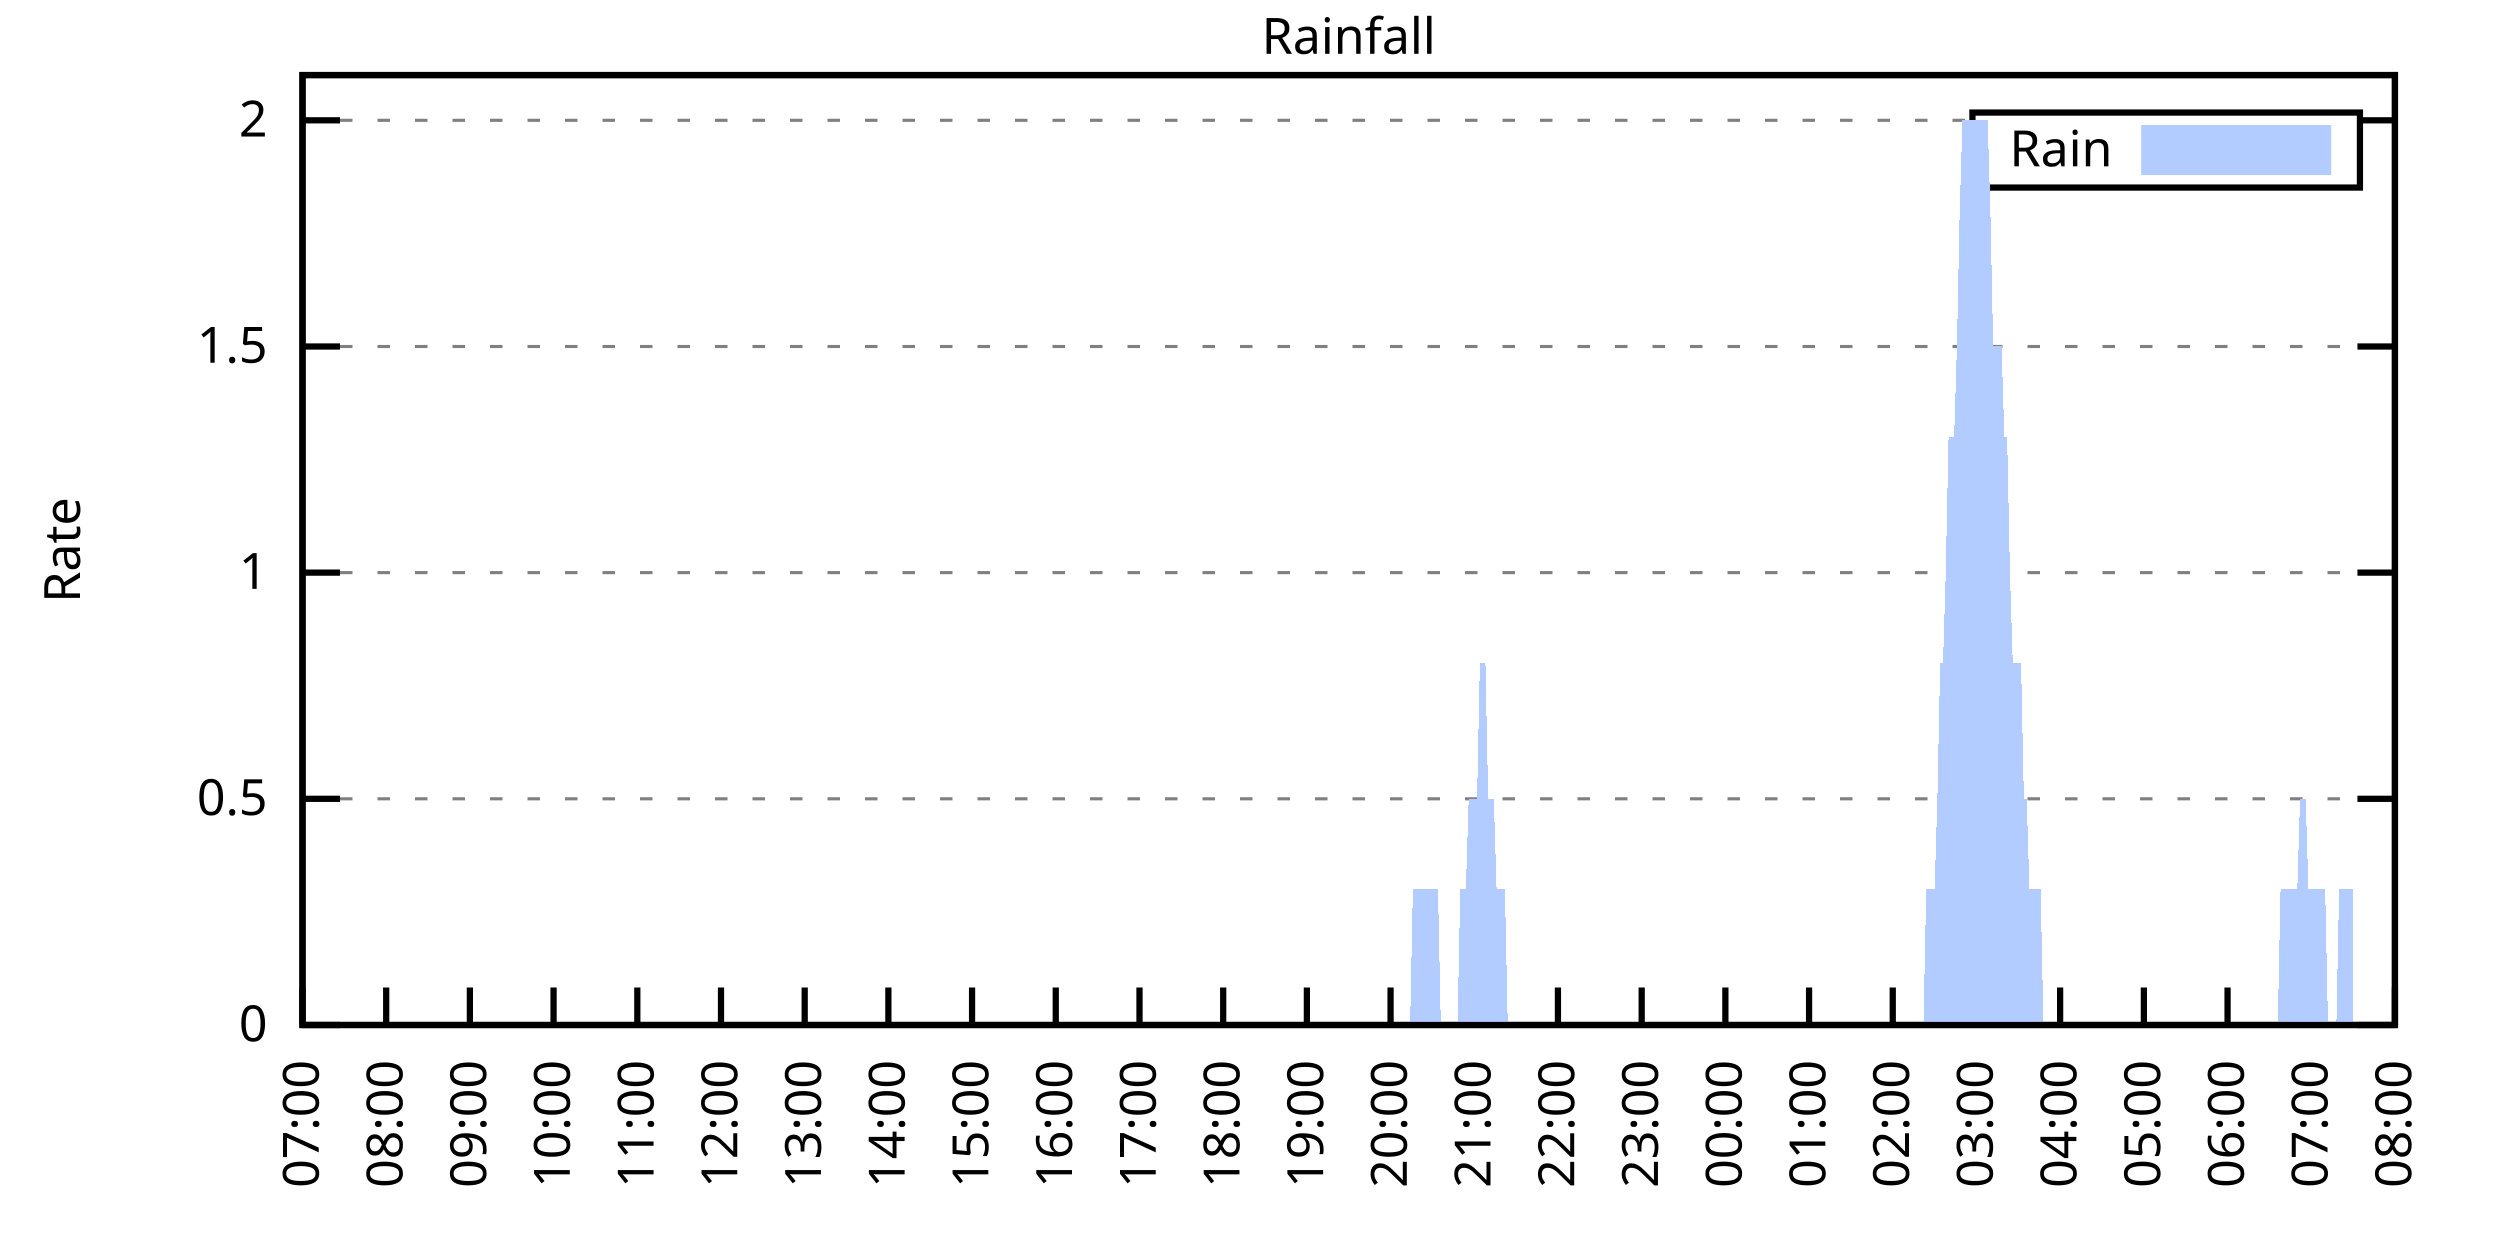
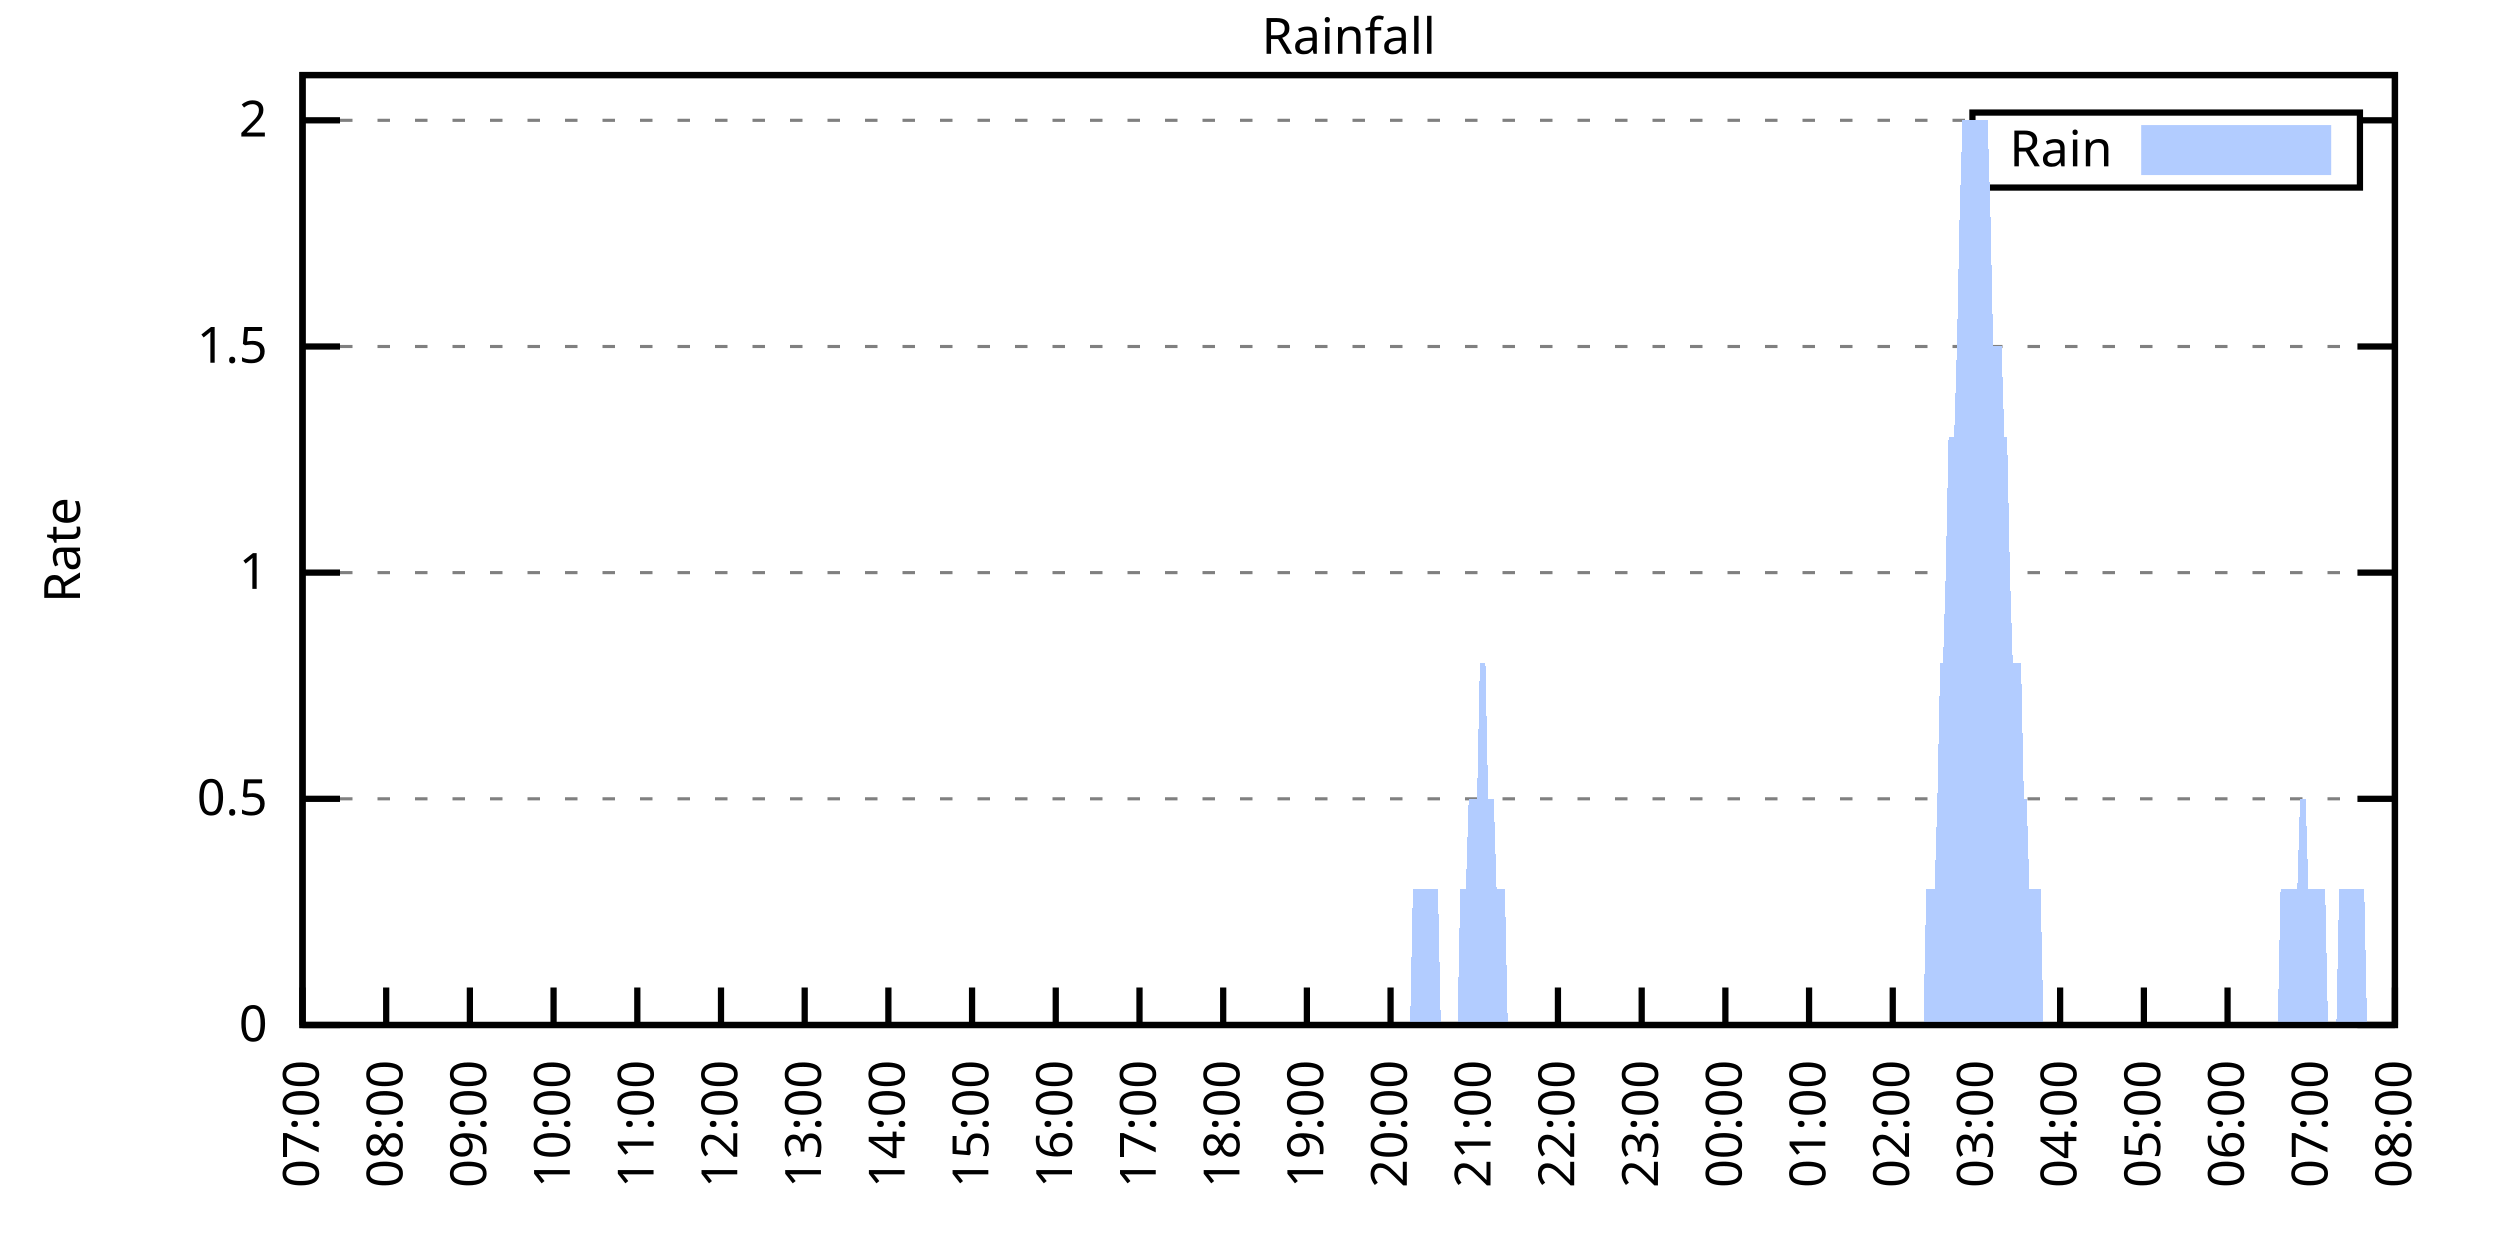
<svg xmlns="http://www.w3.org/2000/svg" xmlns:xlink="http://www.w3.org/1999/xlink" width="400" height="200" viewBox="0 0 400 200">
  <g id="gnuplot_canvas">
    <rect x="0" y="0" width="400" height="200" fill="none" />
    <defs>
      <circle id="gpDot" r="0.5" stroke-width="0.5" stroke="currentColor" />
      <path id="gpPt0" stroke-width="0.333" stroke="currentColor" d="M-1,0 h2 M0,-1 v2" />
      <path id="gpPt1" stroke-width="0.333" stroke="currentColor" d="M-1,-1 L1,1 M1,-1 L-1,1" />
      <path id="gpPt2" stroke-width="0.333" stroke="currentColor" d="M-1,0 L1,0 M0,-1 L0,1 M-1,-1 L1,1 M-1,1 L1,-1" />
      <rect id="gpPt3" stroke-width="0.333" stroke="currentColor" x="-1" y="-1" width="2" height="2" />
      <rect id="gpPt4" stroke-width="0.333" stroke="currentColor" fill="currentColor" x="-1" y="-1" width="2" height="2" />
      <circle id="gpPt5" stroke-width="0.333" stroke="currentColor" cx="0" cy="0" r="1" />
      <use xlink:href="#gpPt5" id="gpPt6" fill="currentColor" stroke="none" />
      <path id="gpPt7" stroke-width="0.333" stroke="currentColor" d="M0,-1.33 L-1.33,0.67 L1.33,0.67 z" />
      <use xlink:href="#gpPt7" id="gpPt8" fill="currentColor" stroke="none" />
      <use xlink:href="#gpPt7" id="gpPt9" stroke="currentColor" transform="rotate(180)" />
      <use xlink:href="#gpPt9" id="gpPt10" fill="currentColor" stroke="none" />
      <use xlink:href="#gpPt3" id="gpPt11" stroke="currentColor" transform="rotate(45)" />
      <use xlink:href="#gpPt11" id="gpPt12" fill="currentColor" stroke="none" />
      <path id="gpPt13" stroke-width="0.333" stroke="currentColor" d="M0,1.330 L1.265,0.411 L0.782,-1.067 L-0.782,-1.076 L-1.265,0.411 z" />
      <use xlink:href="#gpPt13" id="gpPt14" fill="currentColor" stroke="none" />
      <filter id="textbox" filterUnits="objectBoundingBox" x="0" y="0" height="1" width="1">
        <feFlood flood-color="white" flood-opacity="1" result="bgnd" />
        <feComposite in="SourceGraphic" in2="bgnd" operator="atop" />
      </filter>
      <filter id="greybox" filterUnits="objectBoundingBox" x="0" y="0" height="1" width="1">
        <feFlood flood-color="lightgrey" flood-opacity="1" result="grey" />
        <feComposite in="SourceGraphic" in2="grey" operator="atop" />
      </filter>
    </defs>
    <g fill="none" color="white" stroke="currentColor" stroke-width="1.00" stroke-linecap="butt" stroke-linejoin="miter">
</g>
    <g fill="none" color="black" stroke="currentColor" stroke-width="1.00" stroke-linecap="butt" stroke-linejoin="miter">
      <g stroke="none" shape-rendering="crispEdges">
        <polygon fill="rgb(255, 255, 255)" points="48.40,164.00 383.18,164.00 383.18,12.02 48.40,12.02 " />
      </g>
    </g>
    <g fill="none" color="black" stroke="currentColor" stroke-width="1.00" stroke-linecap="butt" stroke-linejoin="miter">
</g>
    <g fill="none" color="black" stroke="black" stroke-width="0.50" stroke-linecap="butt" stroke-linejoin="miter">
</g>
    <g fill="none" color="gray" stroke="currentColor" stroke-width="0.50" stroke-linecap="butt" stroke-linejoin="miter">
      <path stroke="gray" stroke-dasharray="2,4" class="gridline" d="M48.40,164.00 L383.19,164.00  " />
    </g>
    <g fill="none" color="gray" stroke="gray" stroke-width="1.00" stroke-linecap="butt" stroke-linejoin="miter">
</g>
    <g fill="none" color="black" stroke="currentColor" stroke-width="1.00" stroke-linecap="butt" stroke-linejoin="miter">
      <path stroke="black" d="M48.40,164.00 L54.40,164.00 M383.19,164.00 L377.19,164.00  " />
      <g transform="translate(42.80,166.60)" stroke="none" fill="black" font-family="Sans" font-size="8.00" text-anchor="end">
        <text>
          <tspan font-family="Sans"> 0</tspan>
        </text>
      </g>
    </g>
    <g fill="none" color="black" stroke="currentColor" stroke-width="1.00" stroke-linecap="butt" stroke-linejoin="miter">
</g>
    <g fill="none" color="black" stroke="black" stroke-width="0.50" stroke-linecap="butt" stroke-linejoin="miter">
</g>
    <g fill="none" color="gray" stroke="currentColor" stroke-width="0.50" stroke-linecap="butt" stroke-linejoin="miter">
      <path stroke="gray" stroke-dasharray="2,4" class="gridline" d="M48.40,127.81 L383.19,127.81  " />
    </g>
    <g fill="none" color="gray" stroke="gray" stroke-width="1.00" stroke-linecap="butt" stroke-linejoin="miter">
</g>
    <g fill="none" color="black" stroke="currentColor" stroke-width="1.00" stroke-linecap="butt" stroke-linejoin="miter">
      <path stroke="black" d="M48.40,127.81 L54.40,127.81 M383.19,127.81 L377.19,127.81  " />
      <g transform="translate(42.80,130.41)" stroke="none" fill="black" font-family="Sans" font-size="8.00" text-anchor="end">
        <text>
          <tspan font-family="Sans"> 0.5</tspan>
        </text>
      </g>
    </g>
    <g fill="none" color="black" stroke="currentColor" stroke-width="1.00" stroke-linecap="butt" stroke-linejoin="miter">
</g>
    <g fill="none" color="black" stroke="black" stroke-width="0.50" stroke-linecap="butt" stroke-linejoin="miter">
</g>
    <g fill="none" color="gray" stroke="currentColor" stroke-width="0.50" stroke-linecap="butt" stroke-linejoin="miter">
      <path stroke="gray" stroke-dasharray="2,4" class="gridline" d="M48.40,91.62 L383.19,91.62  " />
    </g>
    <g fill="none" color="gray" stroke="gray" stroke-width="1.00" stroke-linecap="butt" stroke-linejoin="miter">
</g>
    <g fill="none" color="black" stroke="currentColor" stroke-width="1.00" stroke-linecap="butt" stroke-linejoin="miter">
      <path stroke="black" d="M48.40,91.62 L54.40,91.62 M383.19,91.62 L377.19,91.62  " />
      <g transform="translate(42.80,94.22)" stroke="none" fill="black" font-family="Sans" font-size="8.00" text-anchor="end">
        <text>
          <tspan font-family="Sans"> 1</tspan>
        </text>
      </g>
    </g>
    <g fill="none" color="black" stroke="currentColor" stroke-width="1.00" stroke-linecap="butt" stroke-linejoin="miter">
</g>
    <g fill="none" color="black" stroke="black" stroke-width="0.50" stroke-linecap="butt" stroke-linejoin="miter">
</g>
    <g fill="none" color="gray" stroke="currentColor" stroke-width="0.50" stroke-linecap="butt" stroke-linejoin="miter">
      <path stroke="gray" stroke-dasharray="2,4" class="gridline" d="M48.40,55.44 L383.19,55.44  " />
    </g>
    <g fill="none" color="gray" stroke="gray" stroke-width="1.00" stroke-linecap="butt" stroke-linejoin="miter">
</g>
    <g fill="none" color="black" stroke="currentColor" stroke-width="1.00" stroke-linecap="butt" stroke-linejoin="miter">
      <path stroke="black" d="M48.40,55.44 L54.40,55.44 M383.19,55.44 L377.19,55.44  " />
      <g transform="translate(42.80,58.04)" stroke="none" fill="black" font-family="Sans" font-size="8.00" text-anchor="end">
        <text>
          <tspan font-family="Sans"> 1.5</tspan>
        </text>
      </g>
    </g>
    <g fill="none" color="black" stroke="currentColor" stroke-width="1.00" stroke-linecap="butt" stroke-linejoin="miter">
</g>
    <g fill="none" color="black" stroke="black" stroke-width="0.50" stroke-linecap="butt" stroke-linejoin="miter">
</g>
    <g fill="none" color="gray" stroke="currentColor" stroke-width="0.50" stroke-linecap="butt" stroke-linejoin="miter">
      <path stroke="gray" stroke-dasharray="2,4" class="gridline" d="M48.40,19.25 L315.59,19.25 M377.59,19.25 L383.19,19.25  " />
    </g>
    <g fill="none" color="gray" stroke="gray" stroke-width="1.00" stroke-linecap="butt" stroke-linejoin="miter">
</g>
    <g fill="none" color="black" stroke="currentColor" stroke-width="1.00" stroke-linecap="butt" stroke-linejoin="miter">
      <path stroke="black" d="M48.40,19.25 L54.40,19.25 M383.19,19.25 L377.19,19.25  " />
      <g transform="translate(42.80,21.85)" stroke="none" fill="black" font-family="Sans" font-size="8.00" text-anchor="end">
        <text>
          <tspan font-family="Sans"> 2</tspan>
        </text>
      </g>
    </g>
    <g fill="none" color="black" stroke="currentColor" stroke-width="1.00" stroke-linecap="butt" stroke-linejoin="miter">
      <path stroke="black" d="M48.40,164.00 L48.40,158.00  " />
      <g transform="translate(51.00,169.60) rotate(270.00)" stroke="none" fill="black" font-family="Sans" font-size="8.00" text-anchor="end">
        <text>
          <tspan font-family="Sans">07:00</tspan>
        </text>
      </g>
    </g>
    <g fill="none" color="black" stroke="currentColor" stroke-width="1.00" stroke-linecap="butt" stroke-linejoin="miter">
      <path stroke="black" d="M61.79,164.00 L61.79,158.00  " />
      <g transform="translate(64.39,169.60) rotate(270.00)" stroke="none" fill="black" font-family="Sans" font-size="8.00" text-anchor="end">
        <text>
          <tspan font-family="Sans">08:00</tspan>
        </text>
      </g>
    </g>
    <g fill="none" color="black" stroke="currentColor" stroke-width="1.00" stroke-linecap="butt" stroke-linejoin="miter">
      <path stroke="black" d="M75.18,164.00 L75.18,158.00  " />
      <g transform="translate(77.78,169.60) rotate(270.00)" stroke="none" fill="black" font-family="Sans" font-size="8.00" text-anchor="end">
        <text>
          <tspan font-family="Sans">09:00</tspan>
        </text>
      </g>
    </g>
    <g fill="none" color="black" stroke="currentColor" stroke-width="1.00" stroke-linecap="butt" stroke-linejoin="miter">
      <path stroke="black" d="M88.57,164.00 L88.57,158.00  " />
      <g transform="translate(91.17,169.60) rotate(270.00)" stroke="none" fill="black" font-family="Sans" font-size="8.00" text-anchor="end">
        <text>
          <tspan font-family="Sans">10:00</tspan>
        </text>
      </g>
    </g>
    <g fill="none" color="black" stroke="currentColor" stroke-width="1.00" stroke-linecap="butt" stroke-linejoin="miter">
      <path stroke="black" d="M101.97,164.00 L101.97,158.00  " />
      <g transform="translate(104.57,169.60) rotate(270.00)" stroke="none" fill="black" font-family="Sans" font-size="8.00" text-anchor="end">
        <text>
          <tspan font-family="Sans">11:00</tspan>
        </text>
      </g>
    </g>
    <g fill="none" color="black" stroke="currentColor" stroke-width="1.00" stroke-linecap="butt" stroke-linejoin="miter">
      <path stroke="black" d="M115.36,164.00 L115.36,158.00  " />
      <g transform="translate(117.96,169.60) rotate(270.00)" stroke="none" fill="black" font-family="Sans" font-size="8.00" text-anchor="end">
        <text>
          <tspan font-family="Sans">12:00</tspan>
        </text>
      </g>
    </g>
    <g fill="none" color="black" stroke="currentColor" stroke-width="1.00" stroke-linecap="butt" stroke-linejoin="miter">
      <path stroke="black" d="M128.75,164.00 L128.75,158.00  " />
      <g transform="translate(131.35,169.60) rotate(270.00)" stroke="none" fill="black" font-family="Sans" font-size="8.00" text-anchor="end">
        <text>
          <tspan font-family="Sans">13:00</tspan>
        </text>
      </g>
    </g>
    <g fill="none" color="black" stroke="currentColor" stroke-width="1.00" stroke-linecap="butt" stroke-linejoin="miter">
      <path stroke="black" d="M142.14,164.00 L142.14,158.00  " />
      <g transform="translate(144.74,169.60) rotate(270.00)" stroke="none" fill="black" font-family="Sans" font-size="8.00" text-anchor="end">
        <text>
          <tspan font-family="Sans">14:00</tspan>
        </text>
      </g>
    </g>
    <g fill="none" color="black" stroke="currentColor" stroke-width="1.00" stroke-linecap="butt" stroke-linejoin="miter">
      <path stroke="black" d="M155.53,164.00 L155.53,158.00  " />
      <g transform="translate(158.13,169.60) rotate(270.00)" stroke="none" fill="black" font-family="Sans" font-size="8.00" text-anchor="end">
        <text>
          <tspan font-family="Sans">15:00</tspan>
        </text>
      </g>
    </g>
    <g fill="none" color="black" stroke="currentColor" stroke-width="1.00" stroke-linecap="butt" stroke-linejoin="miter">
      <path stroke="black" d="M168.92,164.00 L168.92,158.00  " />
      <g transform="translate(171.52,169.60) rotate(270.00)" stroke="none" fill="black" font-family="Sans" font-size="8.00" text-anchor="end">
        <text>
          <tspan font-family="Sans">16:00</tspan>
        </text>
      </g>
    </g>
    <g fill="none" color="black" stroke="currentColor" stroke-width="1.00" stroke-linecap="butt" stroke-linejoin="miter">
      <path stroke="black" d="M182.32,164.00 L182.32,158.00  " />
      <g transform="translate(184.92,169.60) rotate(270.00)" stroke="none" fill="black" font-family="Sans" font-size="8.00" text-anchor="end">
        <text>
          <tspan font-family="Sans">17:00</tspan>
        </text>
      </g>
    </g>
    <g fill="none" color="black" stroke="currentColor" stroke-width="1.00" stroke-linecap="butt" stroke-linejoin="miter">
      <path stroke="black" d="M195.71,164.00 L195.71,158.00  " />
      <g transform="translate(198.31,169.60) rotate(270.00)" stroke="none" fill="black" font-family="Sans" font-size="8.00" text-anchor="end">
        <text>
          <tspan font-family="Sans">18:00</tspan>
        </text>
      </g>
    </g>
    <g fill="none" color="black" stroke="currentColor" stroke-width="1.00" stroke-linecap="butt" stroke-linejoin="miter">
      <path stroke="black" d="M209.10,164.00 L209.10,158.00  " />
      <g transform="translate(211.70,169.60) rotate(270.00)" stroke="none" fill="black" font-family="Sans" font-size="8.00" text-anchor="end">
        <text>
          <tspan font-family="Sans">19:00</tspan>
        </text>
      </g>
    </g>
    <g fill="none" color="black" stroke="currentColor" stroke-width="1.00" stroke-linecap="butt" stroke-linejoin="miter">
      <path stroke="black" d="M222.49,164.00 L222.49,158.00  " />
      <g transform="translate(225.09,169.60) rotate(270.00)" stroke="none" fill="black" font-family="Sans" font-size="8.00" text-anchor="end">
        <text>
          <tspan font-family="Sans">20:00</tspan>
        </text>
      </g>
    </g>
    <g fill="none" color="black" stroke="currentColor" stroke-width="1.00" stroke-linecap="butt" stroke-linejoin="miter">
      <path stroke="black" d="M235.88,164.00 L235.88,158.00  " />
      <g transform="translate(238.48,169.60) rotate(270.00)" stroke="none" fill="black" font-family="Sans" font-size="8.00" text-anchor="end">
        <text>
          <tspan font-family="Sans">21:00</tspan>
        </text>
      </g>
    </g>
    <g fill="none" color="black" stroke="currentColor" stroke-width="1.00" stroke-linecap="butt" stroke-linejoin="miter">
      <path stroke="black" d="M249.27,164.00 L249.27,158.00  " />
      <g transform="translate(251.87,169.60) rotate(270.00)" stroke="none" fill="black" font-family="Sans" font-size="8.00" text-anchor="end">
        <text>
          <tspan font-family="Sans">22:00</tspan>
        </text>
      </g>
    </g>
    <g fill="none" color="black" stroke="currentColor" stroke-width="1.00" stroke-linecap="butt" stroke-linejoin="miter">
      <path stroke="black" d="M262.67,164.00 L262.67,158.00  " />
      <g transform="translate(265.27,169.60) rotate(270.00)" stroke="none" fill="black" font-family="Sans" font-size="8.00" text-anchor="end">
        <text>
          <tspan font-family="Sans">23:00</tspan>
        </text>
      </g>
    </g>
    <g fill="none" color="black" stroke="currentColor" stroke-width="1.00" stroke-linecap="butt" stroke-linejoin="miter">
      <path stroke="black" d="M276.06,164.00 L276.06,158.00  " />
      <g transform="translate(278.66,169.60) rotate(270.00)" stroke="none" fill="black" font-family="Sans" font-size="8.00" text-anchor="end">
        <text>
          <tspan font-family="Sans">00:00</tspan>
        </text>
      </g>
    </g>
    <g fill="none" color="black" stroke="currentColor" stroke-width="1.00" stroke-linecap="butt" stroke-linejoin="miter">
      <path stroke="black" d="M289.45,164.00 L289.45,158.00  " />
      <g transform="translate(292.05,169.60) rotate(270.00)" stroke="none" fill="black" font-family="Sans" font-size="8.00" text-anchor="end">
        <text>
          <tspan font-family="Sans">01:00</tspan>
        </text>
      </g>
    </g>
    <g fill="none" color="black" stroke="currentColor" stroke-width="1.00" stroke-linecap="butt" stroke-linejoin="miter">
      <path stroke="black" d="M302.84,164.00 L302.84,158.00  " />
      <g transform="translate(305.44,169.60) rotate(270.00)" stroke="none" fill="black" font-family="Sans" font-size="8.00" text-anchor="end">
        <text>
          <tspan font-family="Sans">02:00</tspan>
        </text>
      </g>
    </g>
    <g fill="none" color="black" stroke="currentColor" stroke-width="1.00" stroke-linecap="butt" stroke-linejoin="miter">
      <path stroke="black" d="M316.23,164.00 L316.23,158.00  " />
      <g transform="translate(318.83,169.60) rotate(270.00)" stroke="none" fill="black" font-family="Sans" font-size="8.00" text-anchor="end">
        <text>
          <tspan font-family="Sans">03:00</tspan>
        </text>
      </g>
    </g>
    <g fill="none" color="black" stroke="currentColor" stroke-width="1.00" stroke-linecap="butt" stroke-linejoin="miter">
      <path stroke="black" d="M329.62,164.00 L329.62,158.00  " />
      <g transform="translate(332.22,169.60) rotate(270.00)" stroke="none" fill="black" font-family="Sans" font-size="8.00" text-anchor="end">
        <text>
          <tspan font-family="Sans">04:00</tspan>
        </text>
      </g>
    </g>
    <g fill="none" color="black" stroke="currentColor" stroke-width="1.00" stroke-linecap="butt" stroke-linejoin="miter">
      <path stroke="black" d="M343.02,164.00 L343.02,158.00  " />
      <g transform="translate(345.62,169.60) rotate(270.00)" stroke="none" fill="black" font-family="Sans" font-size="8.00" text-anchor="end">
        <text>
          <tspan font-family="Sans">05:00</tspan>
        </text>
      </g>
    </g>
    <g fill="none" color="black" stroke="currentColor" stroke-width="1.00" stroke-linecap="butt" stroke-linejoin="miter">
      <path stroke="black" d="M356.41,164.00 L356.41,158.00  " />
      <g transform="translate(359.01,169.60) rotate(270.00)" stroke="none" fill="black" font-family="Sans" font-size="8.00" text-anchor="end">
        <text>
          <tspan font-family="Sans">06:00</tspan>
        </text>
      </g>
    </g>
    <g fill="none" color="black" stroke="currentColor" stroke-width="1.00" stroke-linecap="butt" stroke-linejoin="miter">
      <path stroke="black" d="M369.80,164.00 L369.80,158.00  " />
      <g transform="translate(372.40,169.60) rotate(270.00)" stroke="none" fill="black" font-family="Sans" font-size="8.00" text-anchor="end">
        <text>
          <tspan font-family="Sans">07:00</tspan>
        </text>
      </g>
    </g>
    <g fill="none" color="black" stroke="currentColor" stroke-width="1.00" stroke-linecap="butt" stroke-linejoin="miter">
      <path stroke="black" d="M383.19,164.00 L383.19,158.00  " />
      <g transform="translate(385.79,169.60) rotate(270.00)" stroke="none" fill="black" font-family="Sans" font-size="8.00" text-anchor="end">
        <text>
          <tspan font-family="Sans">08:00</tspan>
        </text>
      </g>
    </g>
    <g fill="none" color="black" stroke="currentColor" stroke-width="1.00" stroke-linecap="butt" stroke-linejoin="miter">
</g>
    <g fill="none" color="black" stroke="currentColor" stroke-width="1.00" stroke-linecap="butt" stroke-linejoin="miter">
      <path stroke="black" d="M48.40,12.01 L48.40,164.00 L383.19,164.00 L383.19,12.01 L48.40,12.01 Z  " />
    </g>
    <g fill="none" color="black" stroke="currentColor" stroke-width="1.00" stroke-linecap="butt" stroke-linejoin="miter">
</g>
    <g fill="none" color="black" stroke="currentColor" stroke-width="1.00" stroke-linecap="butt" stroke-linejoin="miter">
      <path stroke="black" d="M315.59,30.01 L315.59,18.01 L377.59,18.01 L377.59,30.01 L315.59,30.01 Z  " />
    </g>
    <g id="Rainfall_plot_1">
      <g fill="none" color="white" stroke="black" stroke-width="2.00" stroke-linecap="butt" stroke-linejoin="miter">
</g>
      <g fill="none" color="black" stroke="currentColor" stroke-width="2.00" stroke-linecap="butt" stroke-linejoin="miter">
        <g transform="translate(337.99,26.61)" stroke="none" fill="black" font-family="Sans" font-size="8.00" text-anchor="end">
          <text>
            <tspan font-family="Sans">Rain</tspan>
          </text>
        </g>
      </g>
      <g fill="none" color="black" stroke="currentColor" stroke-width="2.00" stroke-linecap="butt" stroke-linejoin="miter">
        <g stroke="none" shape-rendering="crispEdges">
          <polygon fill="rgb(178, 204, 255)" points="343.59,27.01 371.99,27.01 371.99,21.01 343.59,21.01 " />
        </g>
        <path stroke="rgb(178, 204, 255)" d="M343.59,27.01 L371.99,27.01 L371.99,21.01 L343.59,21.01 L343.59,27.01 Z  " />
      </g>
      <g fill="none" color="black" stroke="currentColor" stroke-width="2.00" stroke-linecap="butt" stroke-linejoin="miter">
        <g stroke="none" shape-rendering="crispEdges">
-           <polygon fill="rgb(178, 204, 255)" points="55.54,164.00 55.99,164.00 56.43,164.00 56.88,164.00 57.33,164.00 57.77,164.00 58.22,164.00 58.67,164.00 59.11,164.00 59.56,164.00 60.01,164.00 60.45,164.00 60.90,164.00 61.35,164.00 61.79,164.00 62.24,164.00 62.68,164.00 63.13,164.00 63.58,164.00 64.02,164.00 64.47,164.00 64.92,164.00 65.36,164.00 65.81,164.00 66.26,164.00 66.70,164.00 67.15,164.00 67.59,164.00 68.04,164.00 68.49,164.00 68.93,164.00 69.38,164.00 69.83,164.00 70.27,164.00 70.72,164.00 71.17,164.00 71.61,164.00 72.06,164.00 72.50,164.00 72.95,164.00 73.40,164.00 73.84,164.00 74.29,164.00 74.74,164.00 75.18,164.00 75.63,164.00 76.08,164.00 76.52,164.00 76.97,164.00 77.42,164.00 77.86,164.00 78.31,164.00 78.75,164.00 79.20,164.00 79.65,164.00 80.09,164.00 80.54,164.00 80.99,164.00 81.43,164.00 81.88,164.00 82.33,164.00 82.77,164.00 83.22,164.00 83.66,164.00 84.11,164.00 84.56,164.00 85.00,164.00 85.45,164.00 85.90,164.00 86.34,164.00 86.79,164.00 87.24,164.00 87.68,164.00 88.13,164.00 88.57,164.00 89.02,164.00 89.47,164.00 89.91,164.00 90.36,164.00 90.81,164.00 91.25,164.00 91.70,164.00 92.15,164.00 92.59,164.00 93.04,164.00 93.49,164.00 93.93,164.00 94.38,164.00 94.82,164.00 95.27,164.00 95.72,164.00 96.16,164.00 96.61,164.00 97.06,164.00 97.50,164.00 97.95,164.00 98.40,164.00 98.84,164.00 99.29,164.00 99.73,164.00 100.18,164.00 100.63,164.00 101.07,164.00 101.52,164.00 101.97,164.00 102.41,164.00 102.86,164.00 103.31,164.00 103.75,164.00 104.20,164.00 104.64,164.00 105.09,164.00 105.54,164.00 105.98,164.00 106.43,164.00 106.88,164.00 107.32,164.00 107.77,164.00 108.22,164.00 108.66,164.00 109.11,164.00 109.55,164.00 110.00,164.00 110.45,164.00 110.89,164.00 111.34,164.00 111.79,164.00 112.23,164.00 112.68,164.00 113.13,164.00 113.57,164.00 114.02,164.00 114.47,164.00 114.91,164.00 115.36,164.00 115.80,164.00 116.25,164.00 116.70,164.00 117.14,164.00 117.59,164.00 118.04,164.00 118.48,164.00 118.93,164.00 119.38,164.00 119.82,164.00 120.27,164.00 120.71,164.00 121.16,164.00 121.61,164.00 122.05,164.00 122.50,164.00 122.95,164.00 123.39,164.00 123.84,164.00 124.29,164.00 124.73,164.00 125.18,164.00 125.62,164.00 126.07,164.00 126.52,164.00 126.96,164.00 127.41,164.00 127.86,164.00 128.30,164.00 128.75,164.00 129.20,164.00 129.64,164.00 130.09,164.00 130.54,164.00 130.98,164.00 131.43,164.00 131.87,164.00 132.32,164.00 132.77,164.00 133.21,164.00 133.66,164.00 134.11,164.00 134.55,164.00 135.00,164.00 135.45,164.00 135.89,164.00 136.34,164.00 136.78,164.00 137.23,164.00 137.68,164.00 138.12,164.00 138.57,164.00 139.02,164.00 139.46,164.00 139.91,164.00 140.36,164.00 140.80,164.00 141.25,164.00 141.69,164.00 142.14,164.00 142.59,164.00 143.03,164.00 143.48,164.00 143.93,164.00 144.37,164.00 144.82,164.00 145.27,164.00 145.71,164.00 146.16,164.00 146.61,164.00 147.05,164.00 147.50,164.00 147.94,164.00 148.39,164.00 148.84,164.00 149.28,164.00 149.73,164.00 150.18,164.00 150.62,164.00 151.07,164.00 151.52,164.00 151.96,164.00 152.41,164.00 152.85,164.00 153.30,164.00 153.75,164.00 154.19,164.00 154.64,164.00 155.09,164.00 155.53,164.00 155.98,164.00 156.43,164.00 156.87,164.00 157.32,164.00 157.76,164.00 158.21,164.00 158.66,164.00 159.10,164.00 159.55,164.00 160.00,164.00 160.44,164.00 160.89,164.00 161.34,164.00 161.78,164.00 162.23,164.00 162.67,164.00 163.12,164.00 163.57,164.00 164.01,164.00 164.46,164.00 164.91,164.00 165.35,164.00 165.80,164.00 166.25,164.00 166.69,164.00 167.14,164.00 167.59,164.00 168.03,164.00 168.48,164.00 168.92,164.00 169.37,164.00 169.82,164.00 170.26,164.00 170.71,164.00 171.16,164.00 171.60,164.00 172.05,164.00 172.50,164.00 172.94,164.00 173.39,164.00 173.83,164.00 174.28,164.00 174.73,164.00 175.17,164.00 175.62,164.00 176.07,164.00 176.51,164.00 176.96,164.00 177.41,164.00 177.85,164.00 178.30,164.00 178.74,164.00 179.19,164.00 179.64,164.00 180.08,164.00 180.53,164.00 180.98,164.00 181.42,164.00 181.87,164.00 182.32,164.00 182.76,164.00 183.21,164.00 183.66,164.00 184.10,164.00 184.55,164.00 184.99,164.00 185.44,164.00 185.89,164.00 186.33,164.00 186.78,164.00 187.23,164.00 187.67,164.00 188.12,164.00 188.57,164.00 189.01,164.00 189.46,164.00 189.90,164.00 190.35,164.00 190.80,164.00 191.24,164.00 191.69,164.00 192.14,164.00 192.58,164.00 193.03,164.00 193.48,164.00 193.92,164.00 194.37,164.00 194.81,164.00 195.26,164.00 195.71,164.00 196.15,164.00 196.60,164.00 197.05,164.00 197.49,164.00 197.94,164.00 198.39,164.00 198.83,164.00 199.28,164.00 199.73,164.00 200.17,164.00 200.62,164.00 201.06,164.00 201.51,164.00 201.96,164.00 202.40,164.00 202.85,164.00 203.30,164.00 203.74,164.00 204.19,164.00 204.64,164.00 205.08,164.00 205.53,164.00 205.97,164.00 206.42,164.00 206.87,164.00 207.31,164.00 207.76,164.00 208.21,164.00 208.65,164.00 209.10,164.00 209.55,164.00 209.99,164.00 210.44,164.00 210.88,164.00 211.33,164.00 211.78,164.00 212.22,164.00 212.67,164.00 213.12,164.00 213.56,164.00 214.01,164.00 214.46,164.00 214.90,164.00 215.35,164.00 215.80,164.00 216.24,164.00 216.69,164.00 217.13,164.00 217.58,164.00 218.03,164.00 218.47,164.00 218.92,164.00 219.37,164.00 219.81,164.00 220.26,164.00 220.71,164.00 221.15,164.00 221.60,164.00 222.04,164.00 222.49,164.00 222.94,164.00 223.38,164.00 223.83,164.00 224.28,164.00 224.72,164.00 225.17,164.00 225.62,164.00 226.06,142.29 226.51,142.29 226.95,142.29 227.40,142.29 227.85,142.29 228.29,142.29 228.74,142.29 229.19,142.29 229.63,142.29 230.08,142.29 230.53,164.00 230.97,164.00 231.42,164.00 231.86,164.00 232.31,164.00 232.76,164.00 233.20,164.00 233.65,142.29 234.10,142.29 234.54,142.29 234.99,127.81 235.44,127.81 235.88,127.81 236.33,127.81 236.78,106.10 237.22,106.10 237.67,106.10 238.11,127.81 238.56,127.81 239.01,127.81 239.45,142.29 239.90,142.29 240.35,142.29 240.79,142.29 241.24,164.00 241.69,164.00 242.13,164.00 242.58,164.00 243.02,164.00 243.47,164.00 243.92,164.00 244.36,164.00 244.81,164.00 245.26,164.00 245.70,164.00 246.15,164.00 246.60,164.00 247.04,164.00 247.49,164.00 247.93,164.00 248.38,164.00 248.83,164.00 249.27,164.00 249.72,164.00 250.17,164.00 250.61,164.00 251.06,164.00 251.51,164.00 251.95,164.00 252.40,164.00 252.85,164.00 253.29,164.00 253.74,164.00 254.18,164.00 254.63,164.00 255.08,164.00 255.52,164.00 255.97,164.00 256.42,164.00 256.86,164.00 257.31,164.00 257.76,164.00 258.20,164.00 258.65,164.00 259.09,164.00 259.54,164.00 259.99,164.00 260.43,164.00 260.88,164.00 261.33,164.00 261.77,164.00 262.22,164.00 262.67,164.00 263.11,164.00 263.56,164.00 264.00,164.00 264.45,164.00 264.90,164.00 265.34,164.00 265.79,164.00 266.24,164.00 266.68,164.00 267.13,164.00 267.58,164.00 268.02,164.00 268.47,164.00 268.92,164.00 269.36,164.00 269.81,164.00 270.25,164.00 270.70,164.00 271.15,164.00 271.59,164.00 272.04,164.00 272.49,164.00 272.93,164.00 273.38,164.00 273.83,164.00 274.27,164.00 274.72,164.00 275.16,164.00 275.61,164.00 276.06,164.00 276.50,164.00 276.95,164.00 277.40,164.00 277.84,164.00 278.29,164.00 278.74,164.00 279.18,164.00 279.63,164.00 280.07,164.00 280.52,164.00 280.97,164.00 281.41,164.00 281.86,164.00 282.31,164.00 282.75,164.00 283.20,164.00 283.65,164.00 284.09,164.00 284.54,164.00 284.98,164.00 285.43,164.00 285.88,164.00 286.32,164.00 286.77,164.00 287.22,164.00 287.66,164.00 288.11,164.00 288.56,164.00 289.00,164.00 289.45,164.00 289.90,164.00 290.34,164.00 290.79,164.00 291.23,164.00 291.68,164.00 292.13,164.00 292.57,164.00 293.02,164.00 293.47,164.00 293.91,164.00 294.36,164.00 294.81,164.00 295.25,164.00 295.70,164.00 296.14,164.00 296.59,164.00 297.04,164.00 297.48,164.00 297.93,164.00 298.38,164.00 298.82,164.00 299.27,164.00 299.72,164.00 300.16,164.00 300.61,164.00 301.05,164.00 301.50,164.00 301.95,164.00 302.39,164.00 302.84,164.00 303.29,164.00 303.73,164.00 304.18,164.00 304.63,164.00 305.07,164.00 305.52,164.00 305.97,164.00 306.41,164.00 306.86,164.00 307.30,164.00 307.75,164.00 308.20,142.29 308.64,142.29 309.09,142.29 309.54,142.29 309.98,127.81 310.43,106.10 310.88,106.10 311.32,91.62 311.77,69.91 312.21,69.91 312.66,69.91 313.11,55.44 313.55,33.72 314.00,19.25 314.45,19.25 314.89,19.25 315.34,19.25 315.79,19.25 316.23,19.25 316.68,19.25 317.12,19.25 317.57,19.25 318.02,19.25 318.46,33.72 318.91,55.44 319.36,55.44 319.80,55.44 320.25,55.44 320.70,69.91 321.14,69.91 321.59,91.62 322.04,106.10 322.48,106.10 322.93,106.10 323.37,106.10 323.82,127.81 324.27,127.81 324.71,142.29 325.16,142.29 325.61,142.29 326.05,142.29 326.50,142.29 326.95,164.00 327.39,164.00 327.84,164.00 328.28,164.00 328.73,164.00 329.18,164.00 329.62,164.00 330.07,164.00 330.52,164.00 330.96,164.00 331.41,164.00 331.86,164.00 332.30,164.00 332.75,164.00 333.19,164.00 333.64,164.00 334.09,164.00 334.53,164.00 334.98,164.00 335.43,164.00 335.87,164.00 336.32,164.00 336.77,164.00 337.21,164.00 337.66,164.00 338.10,164.00 338.55,164.00 339.00,164.00 339.44,164.00 339.89,164.00 340.34,164.00 340.78,164.00 341.23,164.00 341.68,164.00 342.12,164.00 342.57,164.00 343.02,164.00 343.46,164.00 343.91,164.00 344.35,164.00 344.80,164.00 345.25,164.00 345.69,164.00 346.14,164.00 346.59,164.00 347.03,164.00 347.48,164.00 347.93,164.00 348.37,164.00 348.82,164.00 349.26,164.00 349.71,164.00 350.16,164.00 350.60,164.00 351.05,164.00 351.50,164.00 351.94,164.00 352.39,164.00 352.84,164.00 353.28,164.00 353.73,164.00 354.17,164.00 354.62,164.00 355.07,164.00 355.51,164.00 355.96,164.00 356.41,164.00 356.85,164.00 357.30,164.00 357.75,164.00 358.19,164.00 358.64,164.00 359.09,164.00 359.53,164.00 359.98,164.00 360.42,164.00 360.87,164.00 361.32,164.00 361.76,164.00 362.21,164.00 362.66,164.00 363.10,164.00 363.55,164.00 364.00,164.00 364.44,164.00 364.89,142.29 365.33,142.29 365.78,142.29 366.23,142.29 366.67,142.29 367.12,142.29 367.57,142.29 368.01,127.81 368.46,127.81 368.91,127.81 369.35,142.29 369.80,142.29 370.24,142.29 370.69,142.29 371.14,142.29 371.58,142.29 372.03,142.29 372.48,164.00 372.92,164.00 373.37,164.00 373.82,164.00 374.26,142.29 374.71,142.29 375.16,142.29 375.60,142.29 376.05,142.29 376.49,142.29 376.49,164.00 55.54,164.00 " />
+           <polygon fill="rgb(178, 204, 255)" points="58.67,164.00 59.11,164.00 59.56,164.00 60.01,164.00 60.45,164.00 60.90,164.00 61.35,164.00 61.79,164.00 62.24,164.00 62.68,164.00 63.13,164.00 63.58,164.00 64.02,164.00 64.47,164.00 64.92,164.00 65.36,164.00 65.81,164.00 66.26,164.00 66.70,164.00 67.15,164.00 67.59,164.00 68.04,164.00 68.49,164.00 68.93,164.00 69.38,164.00 69.83,164.00 70.27,164.00 70.72,164.00 71.17,164.00 71.61,164.00 72.06,164.00 72.50,164.00 72.95,164.00 73.40,164.00 73.84,164.00 74.29,164.00 74.74,164.00 75.18,164.00 75.63,164.00 76.08,164.00 76.52,164.00 76.97,164.00 77.42,164.00 77.86,164.00 78.31,164.00 78.75,164.00 79.20,164.00 79.65,164.00 80.09,164.00 80.54,164.00 80.99,164.00 81.43,164.00 81.88,164.00 82.33,164.00 82.77,164.00 83.22,164.00 83.66,164.00 84.11,164.00 84.56,164.00 85.00,164.00 85.45,164.00 85.90,164.00 86.34,164.00 86.79,164.00 87.24,164.00 87.68,164.00 88.13,164.00 88.57,164.00 89.02,164.00 89.47,164.00 89.91,164.00 90.36,164.00 90.81,164.00 91.25,164.00 91.70,164.00 92.15,164.00 92.59,164.00 93.04,164.00 93.49,164.00 93.93,164.00 94.38,164.00 94.82,164.00 95.27,164.00 95.72,164.00 96.16,164.00 96.61,164.00 97.06,164.00 97.50,164.00 97.95,164.00 98.40,164.00 98.84,164.00 99.29,164.00 99.73,164.00 100.18,164.00 100.63,164.00 101.07,164.00 101.52,164.00 101.97,164.00 102.41,164.00 102.86,164.00 103.31,164.00 103.75,164.00 104.20,164.00 104.64,164.00 105.09,164.00 105.54,164.00 105.98,164.00 106.43,164.00 106.88,164.00 107.32,164.00 107.77,164.00 108.22,164.00 108.66,164.00 109.11,164.00 109.55,164.00 110.00,164.00 110.45,164.00 110.89,164.00 111.34,164.00 111.79,164.00 112.23,164.00 112.68,164.00 113.13,164.00 113.57,164.00 114.02,164.00 114.47,164.00 114.91,164.00 115.36,164.00 115.80,164.00 116.25,164.00 116.70,164.00 117.14,164.00 117.59,164.00 118.04,164.00 118.48,164.00 118.93,164.00 119.38,164.00 119.82,164.00 120.27,164.00 120.71,164.00 121.16,164.00 121.61,164.00 122.05,164.00 122.50,164.00 122.95,164.00 123.39,164.00 123.84,164.00 124.29,164.00 124.73,164.00 125.18,164.00 125.62,164.00 126.07,164.00 126.52,164.00 126.96,164.00 127.41,164.00 127.86,164.00 128.30,164.00 128.75,164.00 129.20,164.00 129.64,164.00 130.09,164.00 130.54,164.00 130.98,164.00 131.43,164.00 131.87,164.00 132.32,164.00 132.77,164.00 133.21,164.00 133.66,164.00 134.11,164.00 134.55,164.00 135.00,164.00 135.45,164.00 135.89,164.00 136.34,164.00 136.78,164.00 137.23,164.00 137.68,164.00 138.12,164.00 138.57,164.00 139.02,164.00 139.46,164.00 139.91,164.00 140.36,164.00 140.80,164.00 141.25,164.00 141.69,164.00 142.14,164.00 142.59,164.00 143.03,164.00 143.48,164.00 143.93,164.00 144.37,164.00 144.82,164.00 145.27,164.00 145.71,164.00 146.16,164.00 146.61,164.00 147.05,164.00 147.50,164.00 147.94,164.00 148.39,164.00 148.84,164.00 149.28,164.00 149.73,164.00 150.18,164.00 150.62,164.00 151.07,164.00 151.52,164.00 151.96,164.00 152.41,164.00 152.85,164.00 153.30,164.00 153.75,164.00 154.19,164.00 154.64,164.00 155.09,164.00 155.53,164.00 155.98,164.00 156.43,164.00 156.87,164.00 157.32,164.00 157.76,164.00 158.21,164.00 158.66,164.00 159.10,164.00 159.55,164.00 160.00,164.00 160.44,164.00 160.89,164.00 161.34,164.00 161.78,164.00 162.23,164.00 162.67,164.00 163.12,164.00 163.57,164.00 164.01,164.00 164.46,164.00 164.91,164.00 165.35,164.00 165.80,164.00 166.25,164.00 166.69,164.00 167.14,164.00 167.59,164.00 168.03,164.00 168.48,164.00 168.92,164.00 169.37,164.00 169.82,164.00 170.26,164.00 170.71,164.00 171.16,164.00 171.60,164.00 172.05,164.00 172.50,164.00 172.94,164.00 173.39,164.00 173.83,164.00 174.28,164.00 174.73,164.00 175.17,164.00 175.62,164.00 176.07,164.00 176.51,164.00 176.96,164.00 177.41,164.00 177.85,164.00 178.30,164.00 178.74,164.00 179.19,164.00 179.64,164.00 180.08,164.00 180.53,164.00 180.98,164.00 181.42,164.00 181.87,164.00 182.32,164.00 182.76,164.00 183.21,164.00 183.66,164.00 184.10,164.00 184.55,164.00 184.99,164.00 185.44,164.00 185.89,164.00 186.33,164.00 186.78,164.00 187.23,164.00 187.67,164.00 188.12,164.00 188.57,164.00 189.01,164.00 189.46,164.00 189.90,164.00 190.35,164.00 190.80,164.00 191.24,164.00 191.69,164.00 192.14,164.00 192.58,164.00 193.03,164.00 193.48,164.00 193.92,164.00 194.37,164.00 194.81,164.00 195.26,164.00 195.71,164.00 196.15,164.00 196.60,164.00 197.05,164.00 197.49,164.00 197.94,164.00 198.39,164.00 198.83,164.00 199.28,164.00 199.73,164.00 200.17,164.00 200.62,164.00 201.06,164.00 201.51,164.00 201.96,164.00 202.40,164.00 202.85,164.00 203.30,164.00 203.74,164.00 204.19,164.00 204.64,164.00 205.08,164.00 205.53,164.00 205.97,164.00 206.42,164.00 206.87,164.00 207.31,164.00 207.76,164.00 208.21,164.00 208.65,164.00 209.10,164.00 209.55,164.00 209.99,164.00 210.44,164.00 210.88,164.00 211.33,164.00 211.78,164.00 212.22,164.00 212.67,164.00 213.12,164.00 213.56,164.00 214.01,164.00 214.46,164.00 214.90,164.00 215.35,164.00 215.80,164.00 216.24,164.00 216.69,164.00 217.13,164.00 217.58,164.00 218.03,164.00 218.47,164.00 218.92,164.00 219.37,164.00 219.81,164.00 220.26,164.00 220.71,164.00 221.15,164.00 221.60,164.00 222.04,164.00 222.49,164.00 222.94,164.00 223.38,164.00 223.83,164.00 224.28,164.00 224.72,164.00 225.17,164.00 225.62,164.00 226.06,142.29 226.51,142.29 226.95,142.29 227.40,142.29 227.85,142.29 228.29,142.29 228.74,142.29 229.19,142.29 229.63,142.29 230.08,142.29 230.53,164.00 230.97,164.00 231.42,164.00 231.86,164.00 232.31,164.00 232.76,164.00 233.20,164.00 233.65,142.29 234.10,142.29 234.54,142.29 234.99,127.81 235.44,127.81 235.88,127.81 236.33,127.81 236.78,106.10 237.22,106.10 237.67,106.10 238.11,127.81 238.56,127.81 239.01,127.81 239.45,142.29 239.90,142.29 240.35,142.29 240.79,142.29 241.24,164.00 241.69,164.00 242.13,164.00 242.58,164.00 243.02,164.00 243.47,164.00 243.92,164.00 244.36,164.00 244.81,164.00 245.26,164.00 245.70,164.00 246.15,164.00 246.60,164.00 247.04,164.00 247.49,164.00 247.93,164.00 248.38,164.00 248.83,164.00 249.27,164.00 249.72,164.00 250.17,164.00 250.61,164.00 251.06,164.00 251.51,164.00 251.95,164.00 252.40,164.00 252.85,164.00 253.29,164.00 253.74,164.00 254.18,164.00 254.63,164.00 255.08,164.00 255.52,164.00 255.97,164.00 256.42,164.00 256.86,164.00 257.31,164.00 257.76,164.00 258.20,164.00 258.65,164.00 259.09,164.00 259.54,164.00 259.99,164.00 260.43,164.00 260.88,164.00 261.33,164.00 261.77,164.00 262.22,164.00 262.67,164.00 263.11,164.00 263.56,164.00 264.00,164.00 264.45,164.00 264.90,164.00 265.34,164.00 265.79,164.00 266.24,164.00 266.68,164.00 267.13,164.00 267.58,164.00 268.02,164.00 268.47,164.00 268.92,164.00 269.36,164.00 269.81,164.00 270.25,164.00 270.70,164.00 271.15,164.00 271.59,164.00 272.04,164.00 272.49,164.00 272.93,164.00 273.38,164.00 273.83,164.00 274.27,164.00 274.72,164.00 275.16,164.00 275.61,164.00 276.06,164.00 276.50,164.00 276.95,164.00 277.40,164.00 277.84,164.00 278.29,164.00 278.74,164.00 279.18,164.00 279.63,164.00 280.07,164.00 280.52,164.00 280.97,164.00 281.41,164.00 281.86,164.00 282.31,164.00 282.75,164.00 283.20,164.00 283.65,164.00 284.09,164.00 284.54,164.00 284.98,164.00 285.43,164.00 285.88,164.00 286.32,164.00 286.77,164.00 287.22,164.00 287.66,164.00 288.11,164.00 288.56,164.00 289.00,164.00 289.45,164.00 289.90,164.00 290.34,164.00 290.79,164.00 291.23,164.00 291.68,164.00 292.13,164.00 292.57,164.00 293.02,164.00 293.47,164.00 293.91,164.00 294.36,164.00 294.81,164.00 295.25,164.00 295.70,164.00 296.14,164.00 296.59,164.00 297.04,164.00 297.48,164.00 297.93,164.00 298.38,164.00 298.82,164.00 299.27,164.00 299.72,164.00 300.16,164.00 300.61,164.00 301.05,164.00 301.50,164.00 301.95,164.00 302.39,164.00 302.84,164.00 303.29,164.00 303.73,164.00 304.18,164.00 304.63,164.00 305.07,164.00 305.52,164.00 305.97,164.00 306.41,164.00 306.86,164.00 307.30,164.00 307.75,164.00 308.20,142.29 308.64,142.29 309.09,142.29 309.54,142.29 309.98,127.81 310.43,106.10 310.88,106.10 311.32,91.62 311.77,69.91 312.21,69.91 312.66,69.91 313.11,55.44 313.55,33.72 314.00,19.25 314.45,19.25 314.89,19.25 315.34,19.25 315.79,19.25 316.23,19.25 316.68,19.25 317.12,19.25 317.57,19.25 318.02,19.25 318.46,33.72 318.91,55.44 319.36,55.44 319.80,55.44 320.25,55.44 320.70,69.91 321.14,69.91 321.59,91.62 322.04,106.10 322.48,106.10 322.93,106.10 323.37,106.10 323.82,127.81 324.27,127.81 324.71,142.29 325.16,142.29 325.61,142.29 326.05,142.29 326.50,142.29 326.95,164.00 327.39,164.00 327.84,164.00 328.28,164.00 328.73,164.00 329.18,164.00 329.62,164.00 330.07,164.00 330.52,164.00 330.96,164.00 331.41,164.00 331.86,164.00 332.30,164.00 332.75,164.00 333.19,164.00 333.64,164.00 334.09,164.00 334.53,164.00 334.98,164.00 335.43,164.00 335.87,164.00 336.32,164.00 336.77,164.00 337.21,164.00 337.66,164.00 338.10,164.00 338.55,164.00 339.00,164.00 339.44,164.00 339.89,164.00 340.34,164.00 340.78,164.00 341.23,164.00 341.68,164.00 342.12,164.00 342.57,164.00 343.02,164.00 343.46,164.00 343.91,164.00 344.35,164.00 344.80,164.00 345.25,164.00 345.69,164.00 346.14,164.00 346.59,164.00 347.03,164.00 347.48,164.00 347.93,164.00 348.37,164.00 348.82,164.00 349.26,164.00 349.71,164.00 350.16,164.00 350.60,164.00 351.05,164.00 351.50,164.00 351.94,164.00 352.39,164.00 352.84,164.00 353.28,164.00 353.73,164.00 354.17,164.00 354.62,164.00 355.07,164.00 355.51,164.00 355.96,164.00 356.41,164.00 356.85,164.00 357.30,164.00 357.75,164.00 358.19,164.00 358.64,164.00 359.09,164.00 359.53,164.00 359.98,164.00 360.42,164.00 360.87,164.00 361.32,164.00 361.76,164.00 362.21,164.00 362.66,164.00 363.10,164.00 363.55,164.00 364.00,164.00 364.44,164.00 364.89,142.29 365.33,142.29 365.78,142.29 366.23,142.29 366.67,142.29 367.12,142.29 367.57,142.29 368.01,127.81 368.46,127.81 368.91,127.81 369.35,142.29 369.80,142.29 370.24,142.29 370.69,142.29 371.14,142.29 371.58,142.29 372.03,142.29 372.48,164.00 372.92,164.00 373.37,164.00 373.82,164.00 374.26,142.29 374.71,142.29 375.16,142.29 375.60,142.29 376.05,142.29 376.49,142.29 376.94,142.29 377.39,142.29 377.83,142.29 378.28,142.29 378.73,164.00 379.17,164.00 379.62,164.00 379.62,164.00 58.67,164.00 " />
        </g>
      </g>
    </g>
    <g fill="none" color="black" stroke="currentColor" stroke-width="2.00" stroke-linecap="butt" stroke-linejoin="miter">
</g>
    <g fill="none" color="black" stroke="black" stroke-width="1.00" stroke-linecap="butt" stroke-linejoin="miter">
</g>
    <g fill="none" color="black" stroke="currentColor" stroke-width="1.00" stroke-linecap="butt" stroke-linejoin="miter">
      <path stroke="black" d="M48.40,12.01 L48.40,164.00 L383.19,164.00 L383.19,12.01 L48.40,12.01 Z  " />
      <g transform="translate(12.80,88.01) rotate(270.00)" stroke="none" fill="black" font-family="Sans" font-size="8.00" text-anchor="middle">
        <text>
          <tspan font-family="Sans">Rate</tspan>
        </text>
      </g>
    </g>
    <g fill="none" color="black" stroke="currentColor" stroke-width="1.00" stroke-linecap="butt" stroke-linejoin="miter">
</g>
    <g fill="none" color="black" stroke="currentColor" stroke-width="1.00" stroke-linecap="butt" stroke-linejoin="miter">
      <g transform="translate(215.79,8.61)" stroke="none" fill="black" font-family="Sans" font-size="8.00" text-anchor="middle">
        <text>
          <tspan font-family="Sans">Rainfall</tspan>
        </text>
      </g>
    </g>
    <g fill="none" color="black" stroke="currentColor" stroke-width="1.00" stroke-linecap="butt" stroke-linejoin="miter">
</g>
  </g>
</svg>
